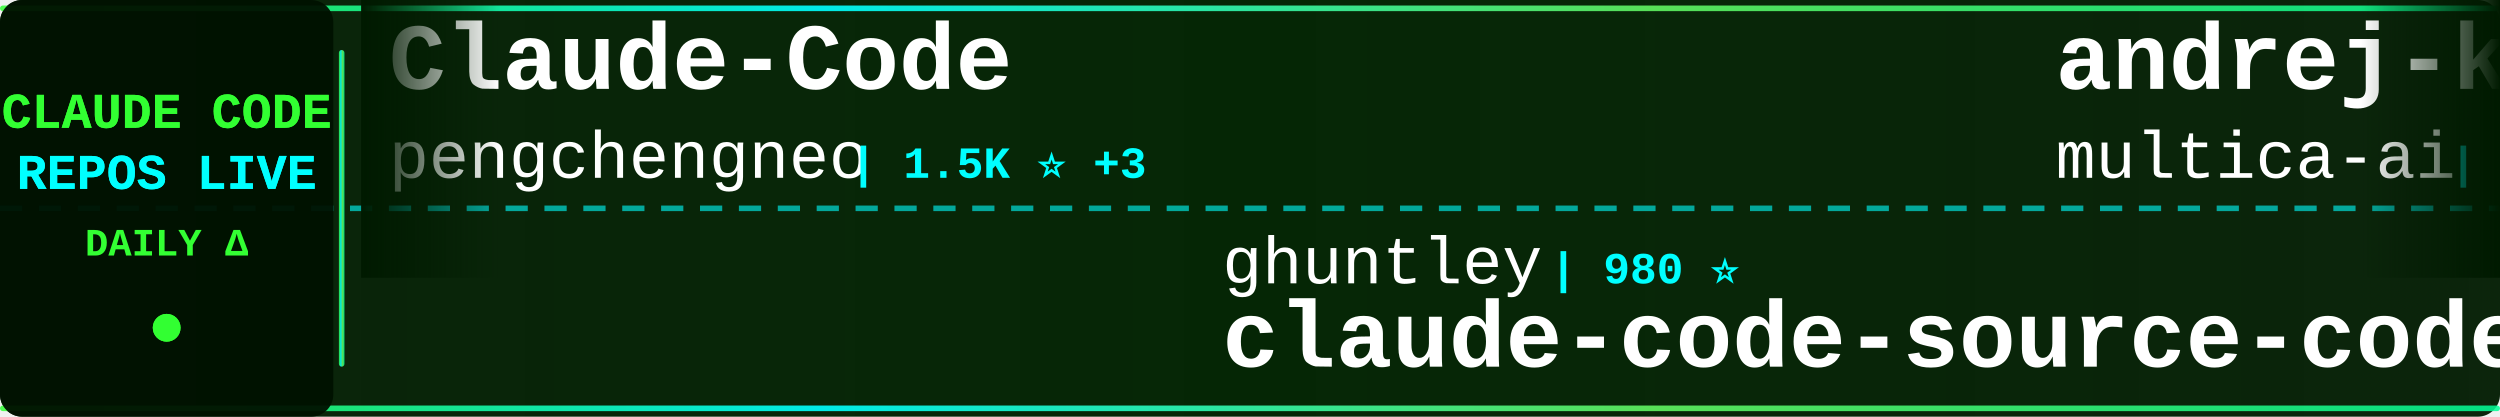
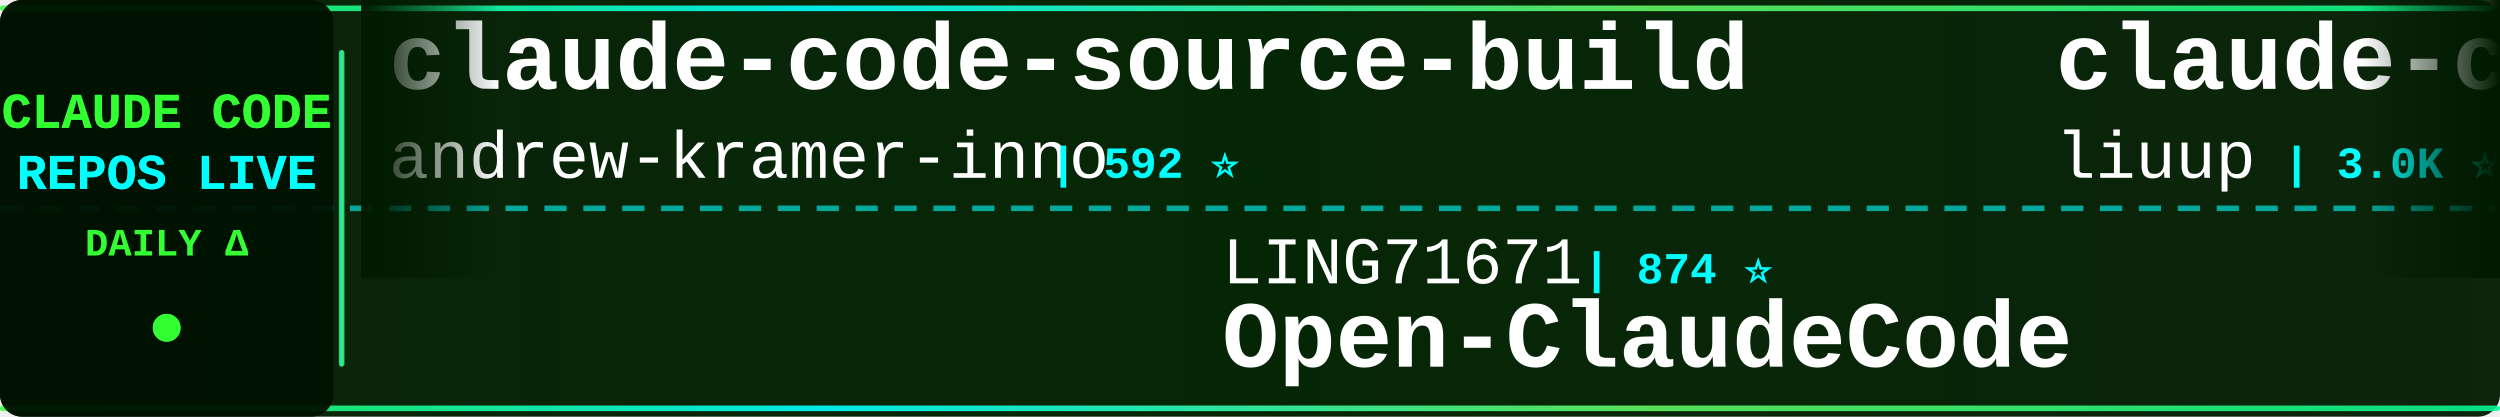
<svg xmlns="http://www.w3.org/2000/svg" width="900" height="150">
  <defs>
    <linearGradient id="tickerBg" x1="0%" y1="0%" x2="100%" y2="0%">
      <stop offset="0%" style="stop-color:#001a00;stop-opacity:0.95" />
      <stop offset="50%" style="stop-color:#002200;stop-opacity:0.98" />
      <stop offset="100%" style="stop-color:#001a00;stop-opacity:0.95" />
    </linearGradient>
    <linearGradient id="borderGrad" x1="0%" y1="0%" x2="100%" y2="0%">
      <stop offset="0%" style="stop-color:#33ff33;stop-opacity:0.85">
        <animate attributeName="stop-opacity" values="0.85;1;0.85" dur="2s" repeatCount="indefinite" />
      </stop>
      <stop offset="33%" style="stop-color:#00ffff;stop-opacity:0.9">
        <animate attributeName="stop-opacity" values="0.9;1;0.9" dur="2.2s" repeatCount="indefinite" />
      </stop>
      <stop offset="66%" style="stop-color:#66ff66;stop-opacity:0.85">
        <animate attributeName="stop-opacity" values="0.85;1;0.85" dur="1.8s" repeatCount="indefinite" />
      </stop>
      <stop offset="100%" style="stop-color:#00ff99;stop-opacity:0.85">
        <animate attributeName="stop-opacity" values="0.85;1;0.85" dur="2s" repeatCount="indefinite" />
      </stop>
    </linearGradient>
    <filter id="textGlow">
      <feGaussianBlur stdDeviation="0.1" result="coloredBlur" />
      <feMerge>
        <feMergeNode in="coloredBlur" />
        <feMergeNode in="SourceGraphic" />
      </feMerge>
    </filter>
    <filter id="metricGlow">
      <feGaussianBlur stdDeviation="0.2" result="coloredBlur" />
      <feMerge>
        <feMergeNode in="coloredBlur" />
        <feMergeNode in="SourceGraphic" />
      </feMerge>
    </filter>
    <linearGradient id="leftFade" x1="0%" y1="0%" x2="100%" y2="0%">
      <stop offset="0%" style="stop-color:#001a00;stop-opacity:1" />
      <stop offset="100%" style="stop-color:#001a00;stop-opacity:0" />
    </linearGradient>
    <linearGradient id="rightFade" x1="0%" y1="0%" x2="100%" y2="0%">
      <stop offset="0%" style="stop-color:#001a00;stop-opacity:0" />
      <stop offset="100%" style="stop-color:#001a00;stop-opacity:1" />
    </linearGradient>
  </defs>
  <rect width="900" height="150" fill="url(#tickerBg)" rx="8" />
  <rect x="0" y="2" width="900" height="2" fill="url(#borderGrad)" rx="1" />
  <rect x="0" y="146" width="900" height="2" fill="url(#borderGrad)" rx="1" />
  <line x1="0" y1="75" x2="900" y2="75" stroke="#00ffff" stroke-width="2" stroke-dasharray="8 6" opacity="0.6" />
  <rect x="0" y="0" width="120" height="150" fill="#001100" opacity="0.95" rx="8" />
  <text x="60" y="46" font-family="'Courier New', monospace" font-size="18" font-weight="bold" fill="#33ff33" text-anchor="middle" filter="url(#textGlow)">
    CLAUDE CODE
  </text>
  <text x="60" y="68" font-family="'Courier New', monospace" font-size="18" font-weight="bold" fill="#00ffff" text-anchor="middle" filter="url(#textGlow)">
    REPOS LIVE
  </text>
  <text x="60" y="92" font-family="'Courier New', monospace" font-size="14" font-weight="bold" fill="#33ff33" text-anchor="middle">
    DAILY Δ
  </text>
  <circle cx="60" cy="118" r="5" fill="#33ff33" filter="url(#metricGlow)">
    <animate attributeName="r" values="4;6;4" dur="1.5s" repeatCount="indefinite" />
    <animate attributeName="opacity" values="0.6;1;0.6" dur="1.5s" repeatCount="indefinite" />
  </circle>
  <rect x="122" y="18" width="2" height="114" fill="url(#borderGrad)" rx="1" />
  <clipPath id="tickerClip">
    <rect x="130" y="0" width="770" height="150" />
  </clipPath>
  <g clip-path="url(#tickerClip)">
    <g id="tickerItems">
      <animateTransform attributeName="transform" attributeType="XML" type="translate" from="0 0" to="-3000 0" dur="54s" repeatCount="indefinite" />
      <g transform="translate(0, 0)">
-         <text x="140" y="32" font-family="'Courier New', monospace" font-size="34" font-weight="bold" fill="#ffffff">Claude-Code</text>
-         <text x="140" y="64" font-family="'Courier New', monospace" font-size="24" font-weight="normal" fill="#ffffff" opacity="1.0">pengchengneo</text>
-         <text x="306" y="64" font-family="'Courier New', monospace" font-size="16" font-weight="bold" fill="#00ffff"> | 1.5K ⭐ +3</text>
+         <text x="140" y="32" font-family="'Courier New', monospace" font-size="34" font-weight="bold" fill="#ffffff">claude-code-source-build</text>
+         <text x="140" y="64" font-family="'Courier New', monospace" font-size="24" font-weight="normal" fill="#ffffff" opacity="1.0">andrew-kramer-inno</text>
+         <text x="378" y="64" font-family="'Courier New', monospace" font-size="16" font-weight="bold" fill="#00ffff"> | 592 ⭐</text>
      </g>
      <g transform="translate(300, 0)">
-         <text x="140" y="102" font-family="'Courier New', monospace" font-size="24" font-weight="normal" fill="#ffffff" opacity="1.0">ghuntley</text>
-         <text x="258" y="102" font-family="'Courier New', monospace" font-size="16" font-weight="bold" fill="#00ffff"> | 980 ⭐</text>
-         <text x="140" y="132" font-family="'Courier New', monospace" font-size="34" font-weight="bold" fill="#ffffff">claude-code-source-code-...</text>
+         <text x="140" y="102" font-family="'Courier New', monospace" font-size="24" font-weight="normal" fill="#ffffff" opacity="1.0">LING71671</text>
+         <text x="270" y="102" font-family="'Courier New', monospace" font-size="16" font-weight="bold" fill="#00ffff"> | 874 ⭐</text>
+         <text x="140" y="132" font-family="'Courier New', monospace" font-size="34" font-weight="bold" fill="#ffffff">Open-ClaudeCode</text>
      </g>
      <g transform="translate(600, 0)">
-         <text x="140" y="32" font-family="'Courier New', monospace" font-size="34" font-weight="bold" fill="#ffffff">andrej-karpathy-skills</text>
-         <text x="140" y="64" font-family="'Courier New', monospace" font-size="24" font-weight="normal" fill="#ffffff" opacity="1.0">multica-ai</text>
-         <text x="282" y="64" font-family="'Courier New', monospace" font-size="16" font-weight="bold" fill="#00ffff"> | 169.3K ⭐ +712</text>
+         <text x="140" y="32" font-family="'Courier New', monospace" font-size="34" font-weight="bold" fill="#ffffff">claude-code-analysis</text>
+         <text x="140" y="64" font-family="'Courier New', monospace" font-size="24" font-weight="normal" fill="#ffffff" opacity="1.0">liuup</text>
+         <text x="222" y="64" font-family="'Courier New', monospace" font-size="16" font-weight="bold" fill="#00ffff"> | 3.0K ⭐ +20</text>
      </g>
      <g transform="translate(900, 0)">
-         <text x="140" y="102" font-family="'Courier New', monospace" font-size="24" font-weight="normal" fill="#ffffff" opacity="1.0">Yeachan-Heo</text>
-         <text x="294" y="102" font-family="'Courier New', monospace" font-size="16" font-weight="bold" fill="#00ffff"> | 35.9K ⭐ +51</text>
-         <text x="140" y="132" font-family="'Courier New', monospace" font-size="34" font-weight="bold" fill="#ffffff">oh-my-claudecode</text>
+         <text x="140" y="102" font-family="'Courier New', monospace" font-size="24" font-weight="normal" fill="#ffffff" opacity="1.0">sickn33</text>
+         <text x="246" y="102" font-family="'Courier New', monospace" font-size="16" font-weight="bold" fill="#00ffff"> | 39.9K ⭐ +91</text>
+         <text x="140" y="132" font-family="'Courier New', monospace" font-size="34" font-weight="bold" fill="#ffffff">antigravity-awesome-skil...</text>
      </g>
      <g transform="translate(1200, 0)">
-         <text x="140" y="32" font-family="'Courier New', monospace" font-size="34" font-weight="bold" fill="#ffffff">ClaudeCodeAgents</text>
-         <text x="140" y="64" font-family="'Courier New', monospace" font-size="24" font-weight="normal" fill="#ffffff" opacity="1.0">darcyegb</text>
-         <text x="258" y="64" font-family="'Courier New', monospace" font-size="16" font-weight="bold" fill="#00ffff"> | 715 ⭐</text>
+         <text x="140" y="32" font-family="'Courier New', monospace" font-size="34" font-weight="bold" fill="#ffffff">claude-code-settings</text>
+         <text x="140" y="64" font-family="'Courier New', monospace" font-size="24" font-weight="normal" fill="#ffffff" opacity="1.0">feiskyer</text>
+         <text x="258" y="64" font-family="'Courier New', monospace" font-size="16" font-weight="bold" fill="#00ffff"> | 1.5K ⭐ +4</text>
      </g>
      <g transform="translate(1500, 0)">
-         <text x="140" y="102" font-family="'Courier New', monospace" font-size="24" font-weight="normal" fill="#ffffff" opacity="1.0">anthropics</text>
-         <text x="282" y="102" font-family="'Courier New', monospace" font-size="16" font-weight="bold" fill="#00ffff"> | 147.2K ⭐ +324</text>
-         <text x="140" y="132" font-family="'Courier New', monospace" font-size="34" font-weight="bold" fill="#ffffff">skills</text>
+         <text x="140" y="102" font-family="'Courier New', monospace" font-size="24" font-weight="normal" fill="#ffffff" opacity="1.0">Maciek-roboblog</text>
+         <text x="342" y="102" font-family="'Courier New', monospace" font-size="16" font-weight="bold" fill="#00ffff"> | 8.2K ⭐ +5</text>
+         <text x="140" y="132" font-family="'Courier New', monospace" font-size="34" font-weight="bold" fill="#ffffff">Claude-Code-Usage-Monito...</text>
      </g>
      <g transform="translate(1800, 0)">
+         <text x="140" y="32" font-family="'Courier New', monospace" font-size="34" font-weight="bold" fill="#ffffff">claude-code-source</text>
+         <text x="140" y="64" font-family="'Courier New', monospace" font-size="24" font-weight="normal" fill="#ffffff" opacity="1.0">AprilNEA</text>
+         <text x="258" y="64" font-family="'Courier New', monospace" font-size="16" font-weight="bold" fill="#00ffff"> | 384 ⭐ +1</text>
+       </g>
+       <g transform="translate(2100, 0)">
+         <text x="140" y="102" font-family="'Courier New', monospace" font-size="24" font-weight="normal" fill="#ffffff" opacity="1.0">lintsinghua</text>
+         <text x="294" y="102" font-family="'Courier New', monospace" font-size="16" font-weight="bold" fill="#00ffff"> | 3.6K ⭐ +8</text>
+         <text x="140" y="132" font-family="'Courier New', monospace" font-size="34" font-weight="bold" fill="#ffffff">claude-code-book</text>
+       </g>
+       <g transform="translate(2400, 0)">
        <text x="140" y="32" font-family="'Courier New', monospace" font-size="34" font-weight="bold" fill="#ffffff">claude_code_src</text>
        <text x="140" y="64" font-family="'Courier New', monospace" font-size="24" font-weight="normal" fill="#ffffff" opacity="1.0">ponponon</text>
-         <text x="258" y="64" font-family="'Courier New', monospace" font-size="16" font-weight="bold" fill="#00ffff"> | 2.3K ⭐ +2</text>
-       </g>
-       <g transform="translate(2100, 0)">
-         <text x="140" y="102" font-family="'Courier New', monospace" font-size="24" font-weight="normal" fill="#ffffff" opacity="1.0">Pimzino</text>
-         <text x="246" y="102" font-family="'Courier New', monospace" font-size="16" font-weight="bold" fill="#00ffff"> | 3.8K ⭐</text>
-         <text x="140" y="132" font-family="'Courier New', monospace" font-size="34" font-weight="bold" fill="#ffffff">claude-code-spec-workflo...</text>
-       </g>
-       <g transform="translate(2400, 0)">
-         <text x="140" y="32" font-family="'Courier New', monospace" font-size="34" font-weight="bold" fill="#ffffff">claude-code-hub</text>
-         <text x="140" y="64" font-family="'Courier New', monospace" font-size="24" font-weight="normal" fill="#ffffff" opacity="1.0">ding113</text>
-         <text x="246" y="64" font-family="'Courier New', monospace" font-size="16" font-weight="bold" fill="#00ffff"> | 3.0K ⭐ +9</text>
+         <text x="258" y="64" font-family="'Courier New', monospace" font-size="16" font-weight="bold" fill="#00ffff"> | 2.3K ⭐ +1</text>
      </g>
      <g transform="translate(2700, 0)">
-         <text x="140" y="102" font-family="'Courier New', monospace" font-size="24" font-weight="normal" fill="#ffffff" opacity="1.0">hangsman</text>
-         <text x="258" y="102" font-family="'Courier New', monospace" font-size="16" font-weight="bold" fill="#00ffff"> | 782 ⭐</text>
-         <text x="140" y="132" font-family="'Courier New', monospace" font-size="34" font-weight="bold" fill="#ffffff">claude-code-source</text>
+         <text x="140" y="102" font-family="'Courier New', monospace" font-size="24" font-weight="normal" fill="#ffffff" opacity="1.0">fazxes</text>
+         <text x="234" y="102" font-family="'Courier New', monospace" font-size="16" font-weight="bold" fill="#00ffff"> | 220 ⭐ +1</text>
+         <text x="140" y="132" font-family="'Courier New', monospace" font-size="34" font-weight="bold" fill="#ffffff">Claude-code</text>
      </g>
      <g transform="translate(3000, 0)">
-         <text x="140" y="32" font-family="'Courier New', monospace" font-size="34" font-weight="bold" fill="#ffffff">Claude-Code</text>
-         <text x="140" y="64" font-family="'Courier New', monospace" font-size="24" font-weight="normal" fill="#ffffff" opacity="1.0">pengchengneo</text>
-         <text x="306" y="64" font-family="'Courier New', monospace" font-size="16" font-weight="bold" fill="#00ffff"> | 1.5K ⭐ +3</text>
+         <text x="140" y="32" font-family="'Courier New', monospace" font-size="34" font-weight="bold" fill="#ffffff">claude-code-source-build</text>
+         <text x="140" y="64" font-family="'Courier New', monospace" font-size="24" font-weight="normal" fill="#ffffff" opacity="1.0">andrew-kramer-inno</text>
+         <text x="378" y="64" font-family="'Courier New', monospace" font-size="16" font-weight="bold" fill="#00ffff"> | 592 ⭐</text>
      </g>
      <g transform="translate(3300, 0)">
-         <text x="140" y="102" font-family="'Courier New', monospace" font-size="24" font-weight="normal" fill="#ffffff" opacity="1.0">ghuntley</text>
-         <text x="258" y="102" font-family="'Courier New', monospace" font-size="16" font-weight="bold" fill="#00ffff"> | 980 ⭐</text>
-         <text x="140" y="132" font-family="'Courier New', monospace" font-size="34" font-weight="bold" fill="#ffffff">claude-code-source-code-...</text>
+         <text x="140" y="102" font-family="'Courier New', monospace" font-size="24" font-weight="normal" fill="#ffffff" opacity="1.0">LING71671</text>
+         <text x="270" y="102" font-family="'Courier New', monospace" font-size="16" font-weight="bold" fill="#00ffff"> | 874 ⭐</text>
+         <text x="140" y="132" font-family="'Courier New', monospace" font-size="34" font-weight="bold" fill="#ffffff">Open-ClaudeCode</text>
      </g>
      <g transform="translate(3600, 0)">
-         <text x="140" y="32" font-family="'Courier New', monospace" font-size="34" font-weight="bold" fill="#ffffff">andrej-karpathy-skills</text>
-         <text x="140" y="64" font-family="'Courier New', monospace" font-size="24" font-weight="normal" fill="#ffffff" opacity="1.0">multica-ai</text>
-         <text x="282" y="64" font-family="'Courier New', monospace" font-size="16" font-weight="bold" fill="#00ffff"> | 169.3K ⭐ +712</text>
+         <text x="140" y="32" font-family="'Courier New', monospace" font-size="34" font-weight="bold" fill="#ffffff">claude-code-analysis</text>
+         <text x="140" y="64" font-family="'Courier New', monospace" font-size="24" font-weight="normal" fill="#ffffff" opacity="1.0">liuup</text>
+         <text x="222" y="64" font-family="'Courier New', monospace" font-size="16" font-weight="bold" fill="#00ffff"> | 3.0K ⭐ +20</text>
      </g>
      <g transform="translate(3900, 0)">
-         <text x="140" y="102" font-family="'Courier New', monospace" font-size="24" font-weight="normal" fill="#ffffff" opacity="1.0">Yeachan-Heo</text>
-         <text x="294" y="102" font-family="'Courier New', monospace" font-size="16" font-weight="bold" fill="#00ffff"> | 35.9K ⭐ +51</text>
-         <text x="140" y="132" font-family="'Courier New', monospace" font-size="34" font-weight="bold" fill="#ffffff">oh-my-claudecode</text>
+         <text x="140" y="102" font-family="'Courier New', monospace" font-size="24" font-weight="normal" fill="#ffffff" opacity="1.0">sickn33</text>
+         <text x="246" y="102" font-family="'Courier New', monospace" font-size="16" font-weight="bold" fill="#00ffff"> | 39.9K ⭐ +91</text>
+         <text x="140" y="132" font-family="'Courier New', monospace" font-size="34" font-weight="bold" fill="#ffffff">antigravity-awesome-skil...</text>
      </g>
    </g>
  </g>
  <rect x="130" y="0" width="50" height="100" fill="url(#leftFade)" />
  <rect x="850" y="0" width="50" height="100" fill="url(#rightFade)" />
</svg>
